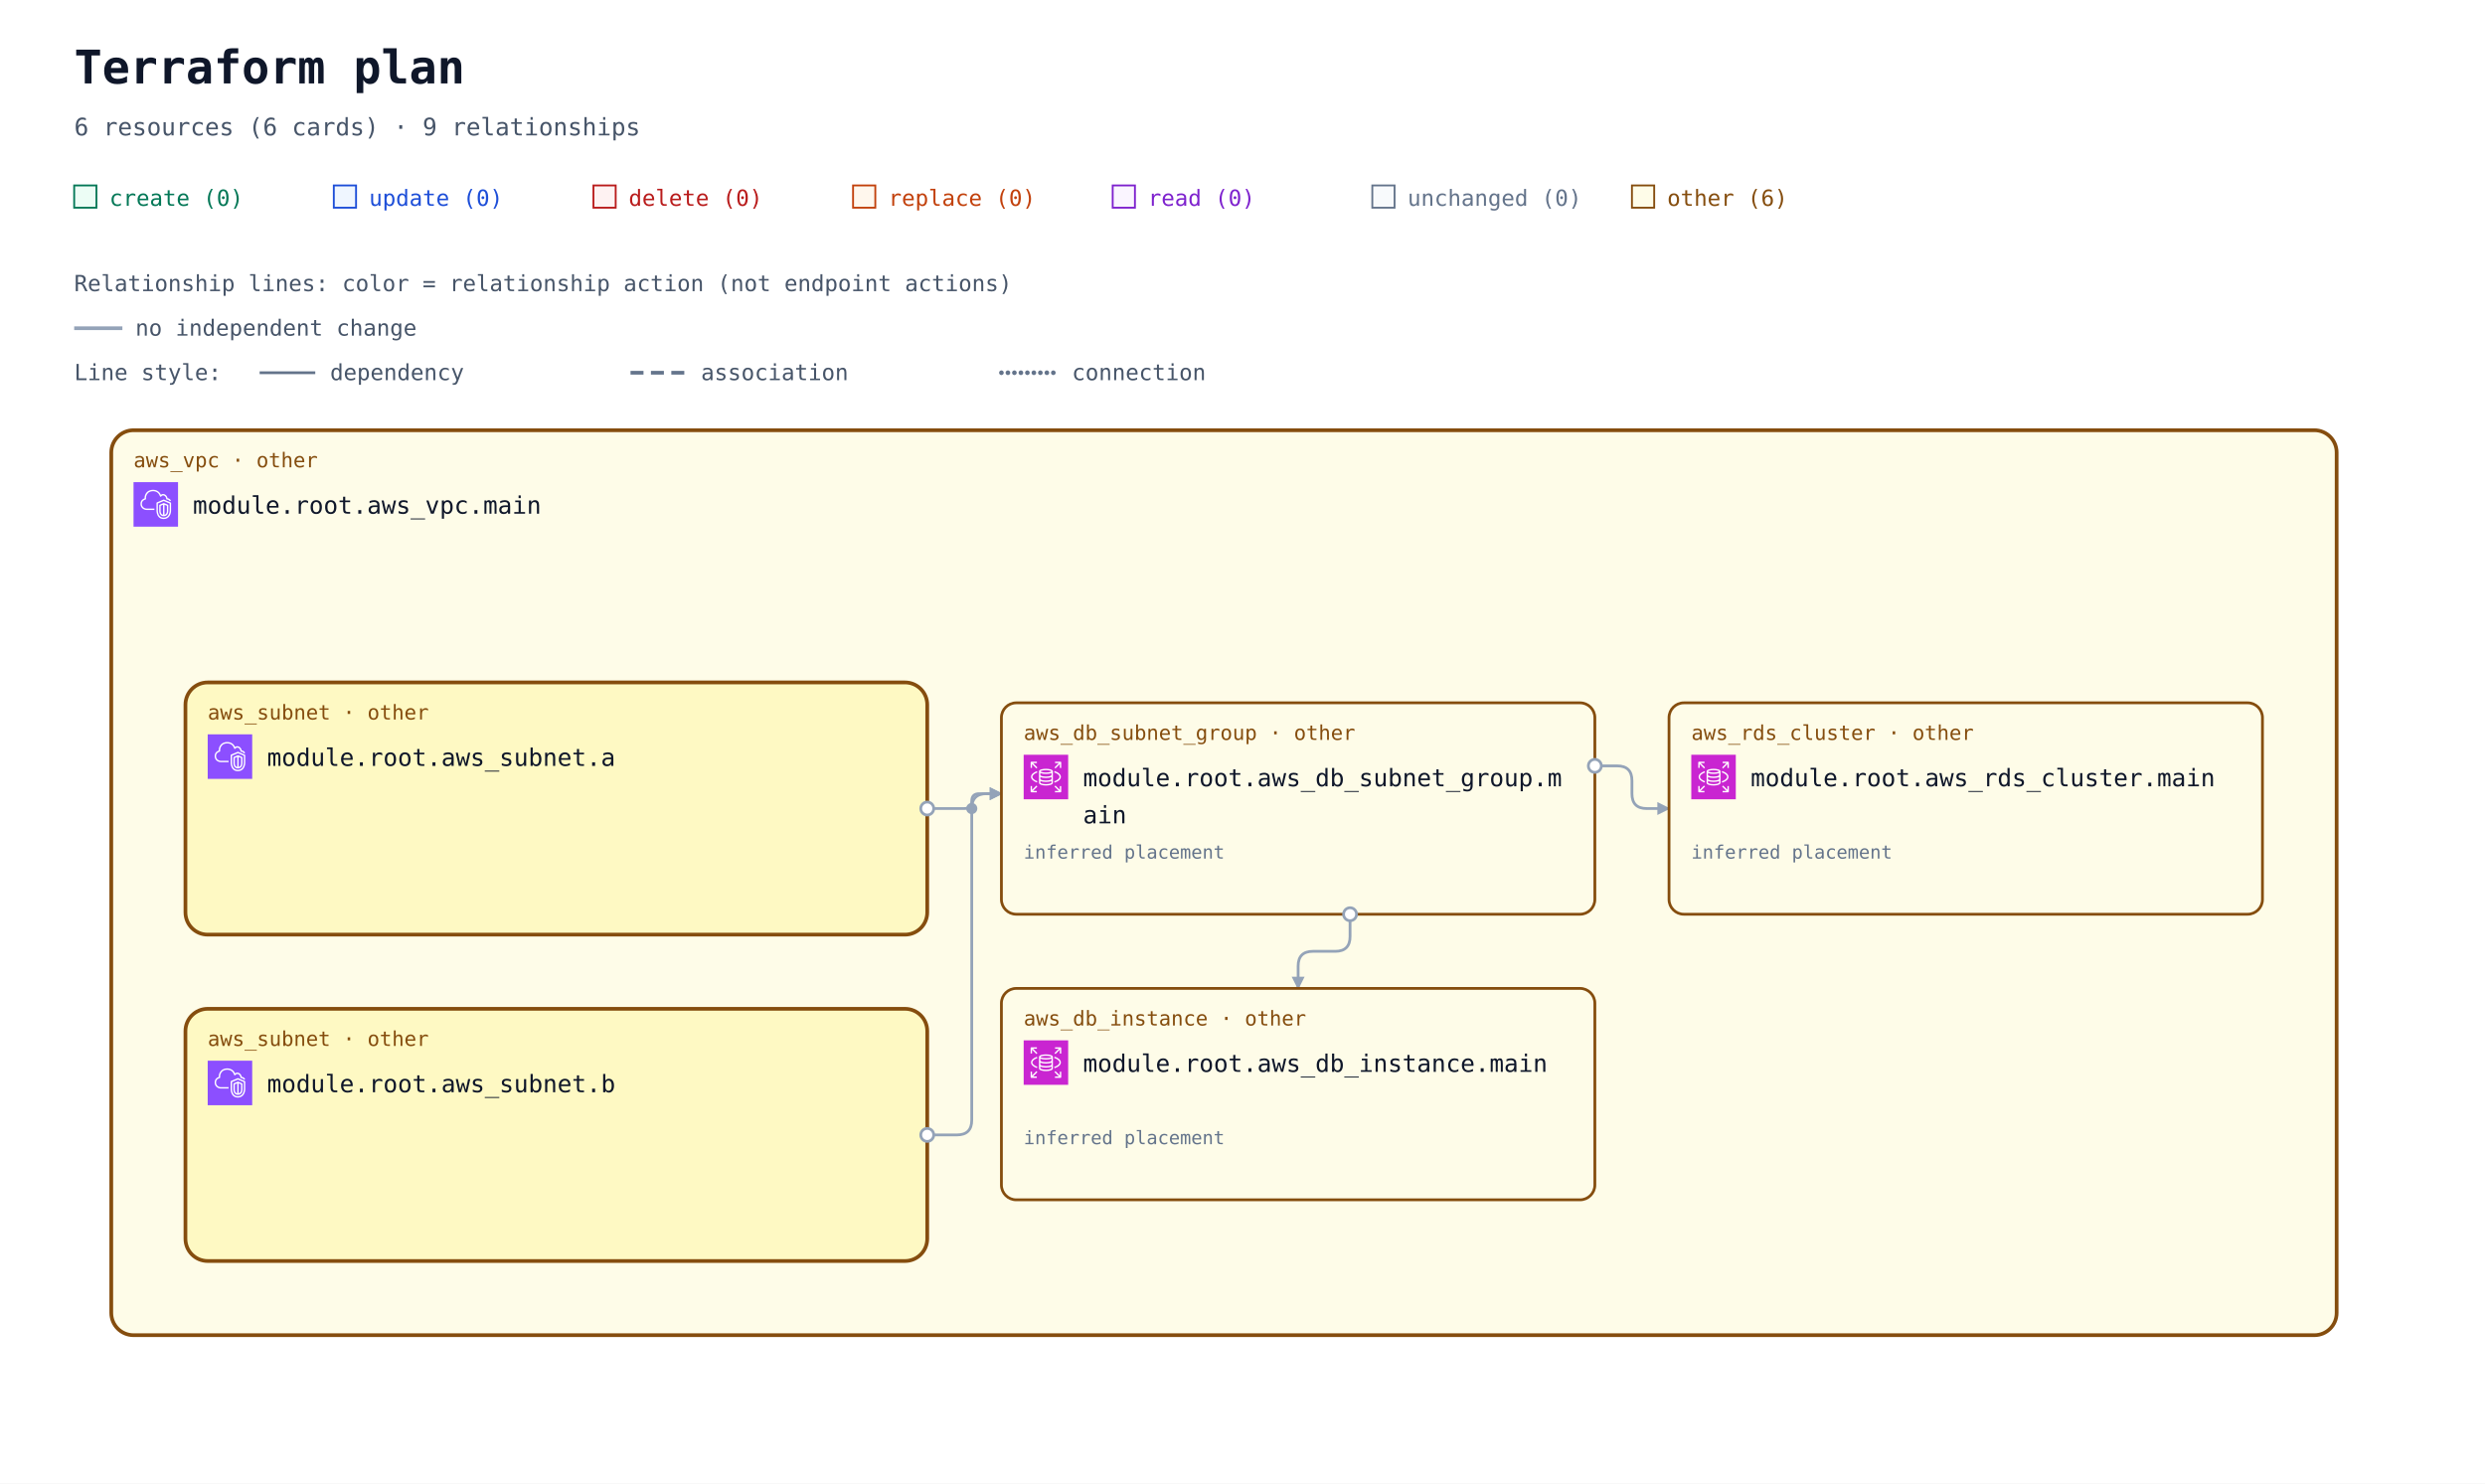
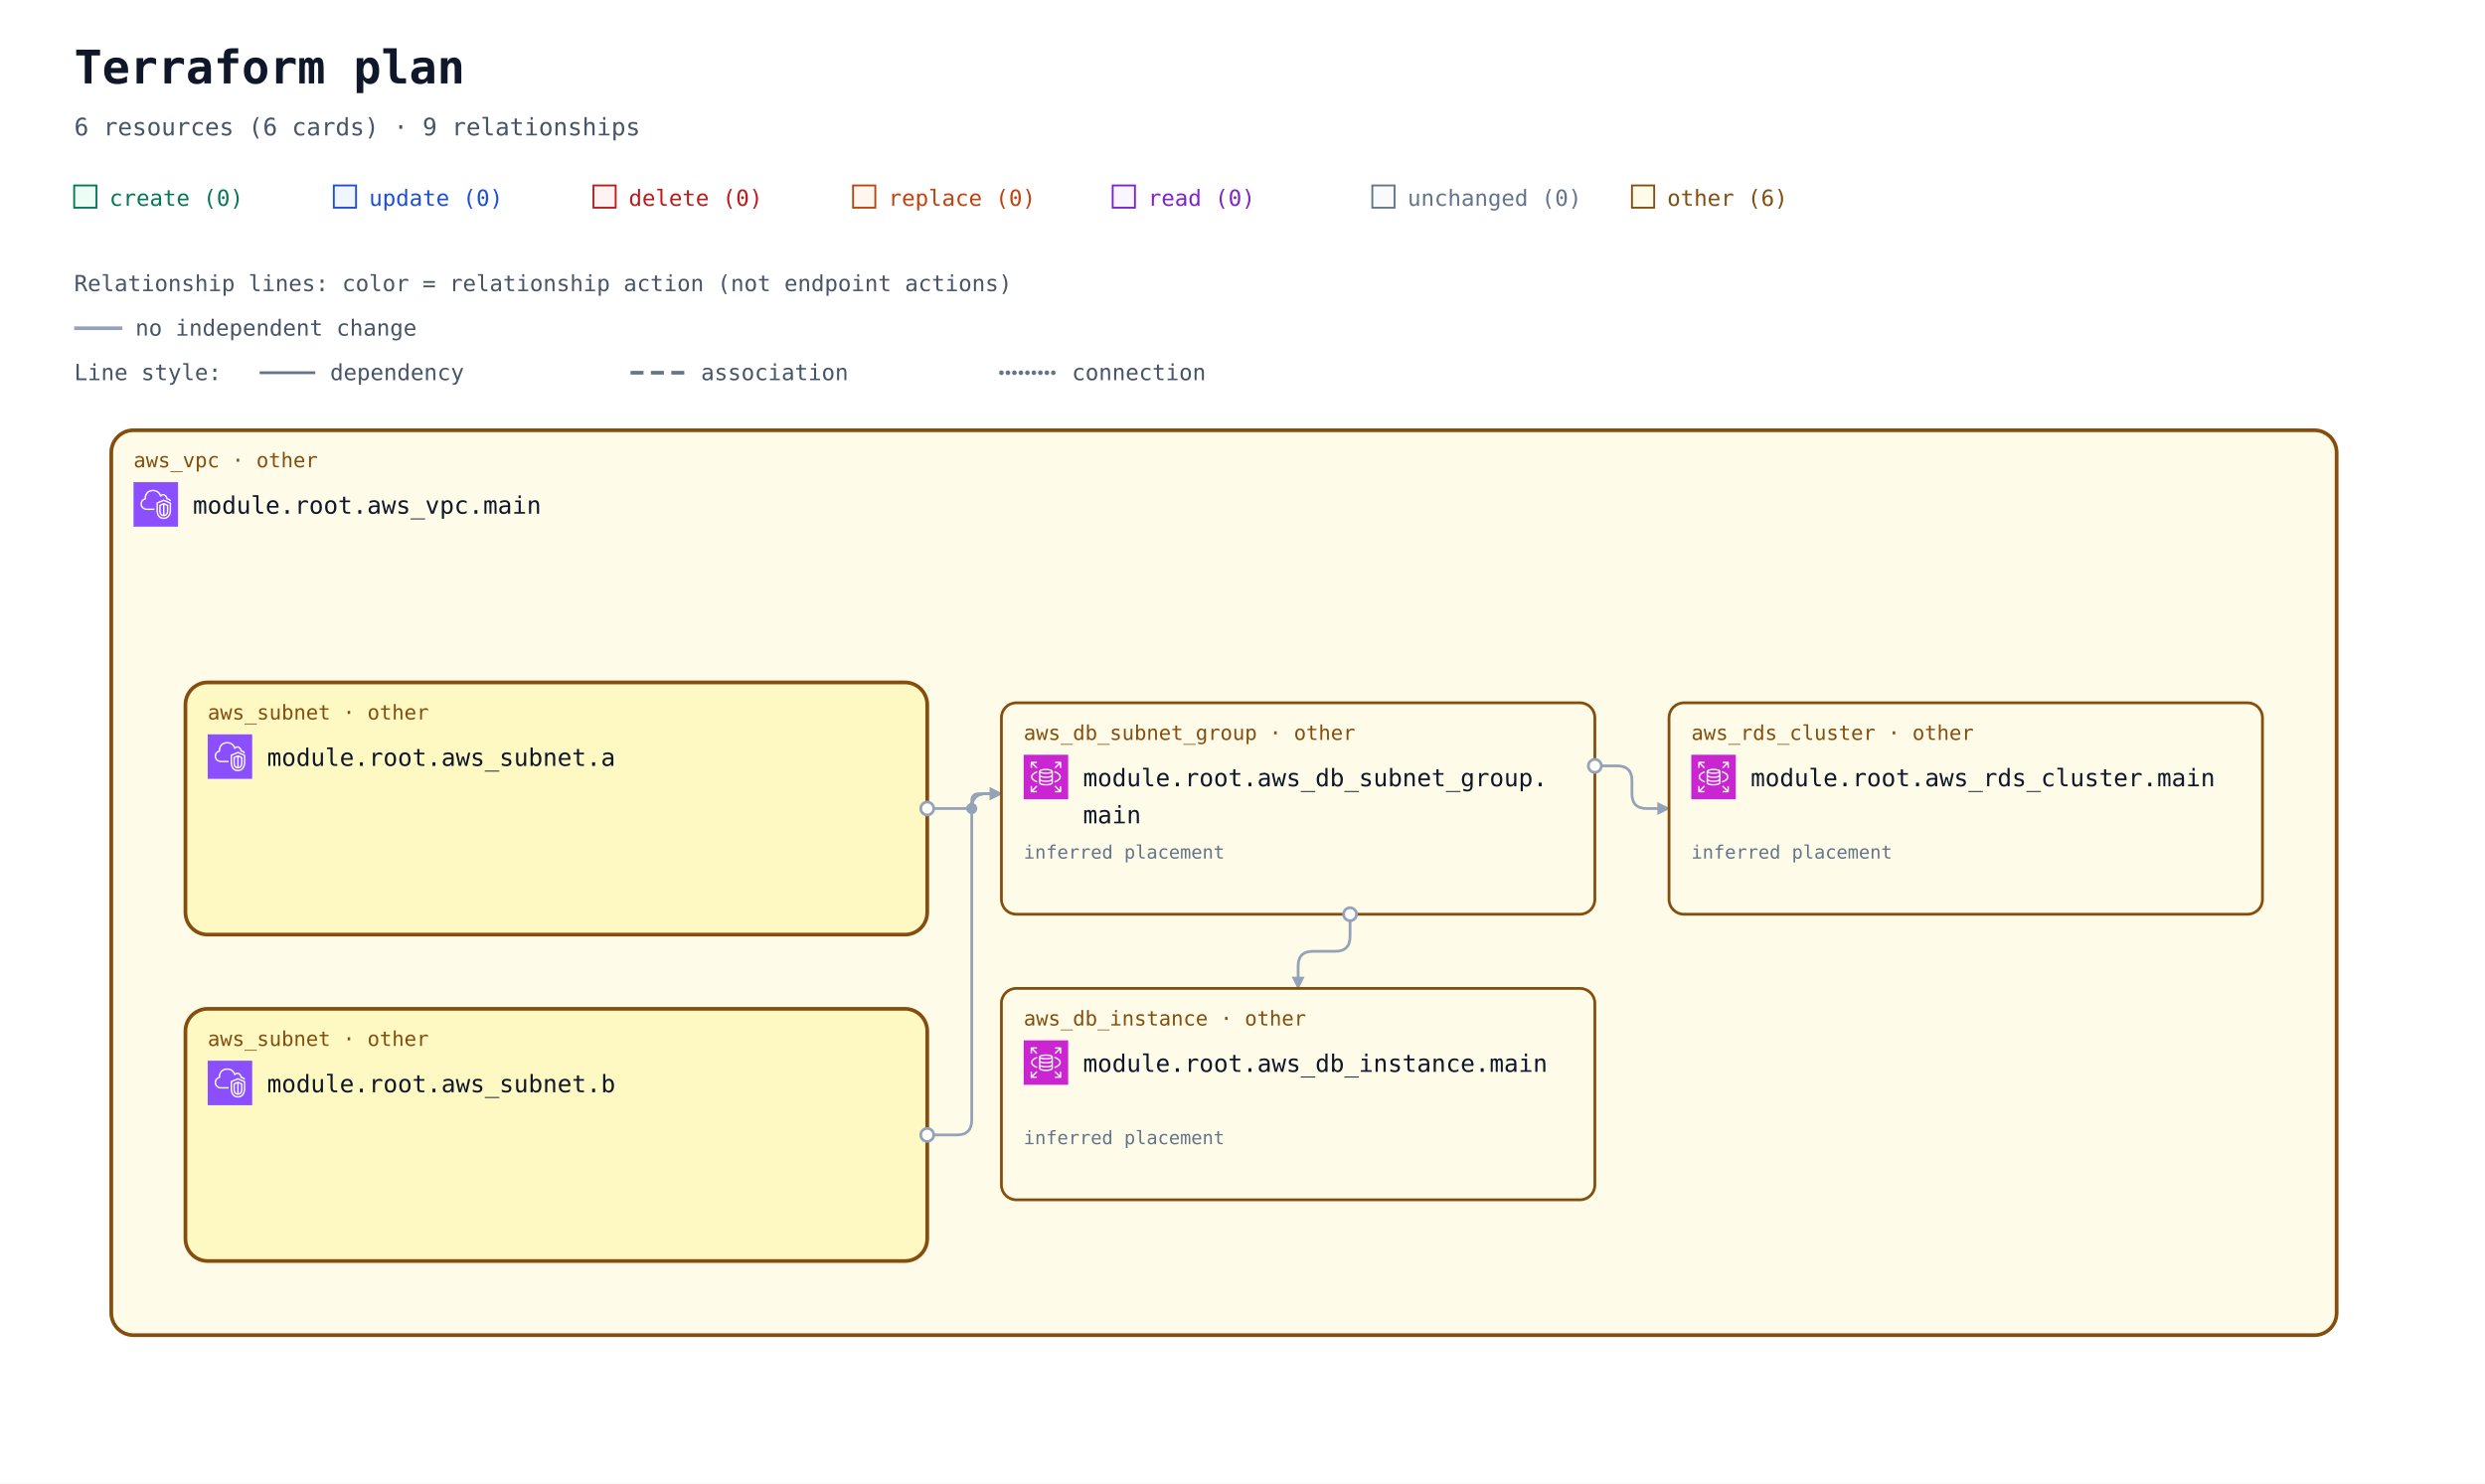
<svg xmlns="http://www.w3.org/2000/svg" width="1340" height="800" viewBox="0 0 1340 800" role="img" aria-labelledby="title description">
  <defs>
    <marker id="arrow" viewBox="0 0 10 10" refX="9" refY="5" markerWidth="7" markerHeight="7" markerUnits="userSpaceOnUse" orient="auto-start-reverse">
      <path d="M 0 0 L 10 5 L 0 10 z" fill="#94a3b8" />
    </marker>
    <symbol id="planorama-icon-aws-rds" viewBox="0 0 64 64">
      <g>
        <g id="planorama-icon-aws-rds-local-49636f6e2d4172636869746563747572652f34382f417263685f416d617a6f6e2d5244535f3438" stroke="none" stroke-width="1" fill="none" fill-rule="evenodd">
          <g id="planorama-icon-aws-rds-local-49636f6e2d4172636869746563747572652d42472f34382f4461746162617365" fill="#C925D1">
            <rect id="planorama-icon-aws-rds-local-52656374616e676c65" x="0" y="0" width="64" height="64" />
          </g>
          <path d="M54,11 L54,19 L52,19 L52,13.414 L45.707,19.707 L44.293,18.293 L50.586,12 L45.125,12 L45.125,10 L53,10 C53.553,10 54,10.448 54,11 L54,11 Z M12,18.875 L10,18.875 L10,11 C10,10.448 10.447,10 11,10 L19,10 L19,12 L13.414,12 L19.707,18.293 L18.293,19.707 L12,13.414 L12,18.875 Z M19.707,45.707 L13.414,52 L18.875,52 L18.875,54 L11,54 C10.447,54 10,53.552 10,53 L10,45 L12,45 L12,50.586 L18.293,44.293 L19.707,45.707 Z M51.5,31.781 C51.5,29.352 48.634,26.932 43.833,25.307 L44.474,23.413 C50.21,25.354 53.5,28.404 53.5,31.781 C53.5,35.158 50.21,38.208 44.474,40.15 L43.833,38.255 C48.634,36.631 51.5,34.21 51.5,31.781 L51.5,31.781 Z M12.543,31.781 C12.543,34.105 15.224,36.46 19.715,38.081 L19.035,39.961 C13.639,38.014 10.543,35.033 10.543,31.781 C10.543,28.53 13.639,25.548 19.035,23.601 L19.715,25.482 C15.224,27.103 12.543,29.458 12.543,31.781 L12.543,31.781 Z M52,45.125 L54,45.125 L54,53 C54,53.552 53.553,54 53,54 L45,54 L45,52 L50.586,52 L44.293,45.707 L45.707,44.293 L52,50.586 L52,45.125 Z M32.022,31.402 C26.999,31.402 24.126,30.059 24,29.483 L24,26.257 C26.159,27.266 29.609,27.593 32,27.593 C34.391,27.593 37.841,27.266 40,26.257 L40,29.483 C39.894,30.057 37.051,31.402 32.022,31.402 L32.022,31.402 Z M32.022,37.13 C26.999,37.13 24.126,35.786 24,35.21 L24,31.956 C25.953,32.937 29.055,33.402 32.022,33.402 C34.973,33.402 38.055,32.938 40,31.96 L40,35.21 C39.894,35.785 37.052,37.13 32.022,37.13 L32.022,37.13 Z M32,42.268 C26.95,42.268 24.104,40.917 24,40.346 L24,37.683 C25.953,38.665 29.055,39.13 32.022,39.13 C34.973,39.13 38.055,38.666 40,37.687 L40,40.342 C39.896,40.917 37.05,42.268 32,42.268 L32,42.268 Z M32,22.193 C36.971,22.193 39.642,23.37 39.982,23.894 C39.642,24.417 36.971,25.593 32,25.593 C26.909,25.593 24.233,24.361 24,23.949 L24,23.93 C24.233,23.426 26.909,22.193 32,22.193 L32,22.193 Z M32,20.193 C28.286,20.193 22,20.973 22,23.894 L22,40.346 C22,43.041 27.184,44.268 32,44.268 C36.816,44.268 42,43.041 42,40.346 L42,23.894 C42,20.973 35.714,20.193 32,20.193 L32,20.193 Z" id="planorama-icon-aws-rds-local-416d617a6f6e2d5244535f49636f6e5f34385f5371756964" fill="#FFFFFF" />
        </g>
      </g>
    </symbol>
    <symbol id="planorama-icon-aws-vpc" viewBox="0 0 64 64">
      <g>
        <g id="planorama-icon-aws-vpc-local-49636f6e2d4172636869746563747572652f34382f417263685f416d617a6f6e2d5669727475616c2d507269766174652d436c6f75645f3438" stroke="none" stroke-width="1" fill="none" fill-rule="evenodd">
          <g id="planorama-icon-aws-vpc-local-49636f6e2d4172636869746563747572652d42472f34382f4e6574776f726b696e672d436f6e74656e742d44656c6976657279" fill="#8C4FFF">
            <rect id="planorama-icon-aws-vpc-local-52656374616e676c65" x="0" y="0" width="64" height="64" />
          </g>
          <path d="M48,33.977 L44.499,32.508 L44.499,46.878 C47.906,46.147 47.998,42.181 48,41.995 L48,33.977 Z M42.499,46.923 L42.499,32.508 L39,33.977 L39,42.004 C39.008,42.466 39.183,46.339 42.499,46.923 L42.499,46.923 Z M43.112,30.082 C43.358,29.977 43.638,29.978 43.886,30.081 L49.387,32.39 C49.759,32.546 50,32.909 50,33.312 L50,42.004 C49.978,44.431 48.562,49.004 43.37,49.004 C38.393,49.004 37.026,44.432 37,42.015 L37,33.312 C37,32.909 37.241,32.546 37.613,32.39 L43.112,30.082 Z M52,30.792 L43.492,27.092 L35,30.668 L35,41.025 C34.999,41.09 34.963,46.009 37.807,48.894 C39.187,50.294 41.059,51.004 43.37,51.004 C51.808,51.004 51.996,41.425 52,41.018 L52,30.792 Z M54,30.136 L54,41.025 C53.973,45.173 51.716,53.004 43.37,53.004 C40.498,53.004 38.145,52.09 36.373,50.288 C32.941,46.797 32.996,41.243 33,41.008 L33,30.004 C33,29.602 33.241,29.238 33.612,29.082 L43.111,25.082 C43.363,24.976 43.647,24.978 43.897,25.087 L53.398,29.219 C53.764,29.378 54,29.738 54,30.136 L54,30.136 Z M19,38.004 L30,38.004 L30,40.004 L19,40.004 C14.216,40.004 10.271,36.483 10.02,31.988 C10.002,31.813 10,31.599 10,31.385 C10,26.086 13.654,24.038 15.919,23.278 C15.902,23.063 15.891,22.843 15.891,22.626 C15.891,18.039 18.658,13.701 22.621,12.079 C27.58,10.049 33.235,10.937 36.695,14.285 C37.718,15.282 38.604,16.596 39.343,18.206 C40.299,17.422 41.392,17.004 42.523,17.004 C45.234,17.004 48.281,19.296 48.9,23.062 C51.069,23.344 52.936,24.639 53.896,26.582 L52.104,27.469 C51.34,25.925 49.806,25.004 48,25.004 C47.471,25.004 47.033,24.591 47.002,24.063 C46.807,20.762 44.275,19.004 42.523,19.004 C41.55,19.004 40.582,19.574 39.797,20.608 C39.575,20.899 39.215,21.048 38.852,20.993 C38.49,20.938 38.187,20.691 38.062,20.348 C37.327,18.346 36.398,16.789 35.302,15.72 C32.406,12.917 27.615,12.196 23.379,13.93 C19.775,15.405 17.891,19.421 17.891,22.626 C17.891,23.026 17.947,23.503 17.993,23.886 C18.053,24.386 17.73,24.853 17.24,24.975 C15.283,25.459 12,26.937 12,31.385 C12,31.535 11.998,31.685 12.013,31.836 C12.209,35.312 15.276,38.004 19,38.004 L19,38.004 Z" id="planorama-icon-aws-vpc-local-416d617a6f6e2d5669727475616c2d507269766174652d436c6f75645f49636f6e5f34385f5371756964" fill="#FFFFFF" />
        </g>
      </g>
    </symbol>
    <mask id="container-occlusion-0" maskUnits="userSpaceOnUse" maskContentUnits="userSpaceOnUse" x="0" y="0" width="1340" height="728" style="mask-type:luminance">
      <rect width="1340" height="728" fill="white" />
      <rect x="98" y="294" width="404" height="140" rx="14" fill="black" />
    </mask>
    <mask id="container-occlusion-1" maskUnits="userSpaceOnUse" maskContentUnits="userSpaceOnUse" x="0" y="0" width="1340" height="728" style="mask-type:luminance">
      <rect width="1340" height="728" fill="white" />
      <rect x="98" y="294" width="404" height="140" rx="14" fill="black" />
      <rect x="98" y="470" width="404" height="140" rx="14" fill="black" />
    </mask>
    <mask id="container-occlusion-2" maskUnits="userSpaceOnUse" maskContentUnits="userSpaceOnUse" x="0" y="0" width="1340" height="728" style="mask-type:luminance">
      <rect width="1340" height="728" fill="white" />
      <rect x="98" y="470" width="404" height="140" rx="14" fill="black" />
    </mask>
  </defs>
  <rect width="100%" height="100%" fill="#ffffff" />
  <g font-family="ui-monospace, SFMono-Regular, Consolas, monospace">
    <text x="40" y="45" font-size="25" font-weight="700" fill="#0f172a">Terraform plan</text>
    <text x="40" y="73" font-size="13" fill="#475569">6 resources (6 cards) · 9 relationships</text>
    <rect x="40" y="100" width="12" height="12" fill="#ecfdf5" stroke="#047857" />
    <text x="59" y="111" font-size="12" fill="#047857">create (0)</text>
    <rect x="180" y="100" width="12" height="12" fill="#eff6ff" stroke="#1d4ed8" />
    <text x="199" y="111" font-size="12" fill="#1d4ed8">update (0)</text>
    <rect x="320" y="100" width="12" height="12" fill="#fef2f2" stroke="#b91c1c" />
    <text x="339" y="111" font-size="12" fill="#b91c1c">delete (0)</text>
    <rect x="460" y="100" width="12" height="12" fill="#fff7ed" stroke="#c2410c" />
    <text x="479" y="111" font-size="12" fill="#c2410c">replace (0)</text>
    <rect x="600" y="100" width="12" height="12" fill="#faf5ff" stroke="#7e22ce" />
    <text x="619" y="111" font-size="12" fill="#7e22ce">read (0)</text>
    <rect x="740" y="100" width="12" height="12" fill="#f8fafc" stroke="#64748b" />
    <text x="759" y="111" font-size="12" fill="#64748b">unchanged (0)</text>
    <rect x="880" y="100" width="12" height="12" fill="#fefce8" stroke="#854d0e" />
    <text x="899" y="111" font-size="12" fill="#854d0e">other (6)</text>
    <g id="relationship-legend" font-size="12" fill="#475569">
      <text x="40" y="157">Relationship lines: color = relationship action (not endpoint actions)</text>
      <path d="M 40 177 H 66" stroke="#94a3b8" stroke-width="2" />
      <text x="73" y="181">no independent change</text>
      <text x="40" y="205">Line style:</text>
      <path d="M 140 201 H 170" stroke="#64748b" stroke-width="1.5" />
      <text x="178" y="205">dependency</text>
      <path d="M 340 201 H 370" stroke="#64748b" stroke-width="2" stroke-dasharray="7 4" />
      <text x="378" y="205">association</text>
      <path d="M 540 201 H 570" stroke="#64748b" stroke-width="2.5" stroke-dasharray="0 3.5" stroke-linecap="round" />
      <text x="578" y="205">connection</text>
    </g>
    <g transform="translate(0 72)">
      <g data-architecture="true" transform="translate(0 0)">
        <g data-container="resource-6177735f7670632e6d61696e-current">
          <rect x="60" y="160" width="1200" height="488" rx="12" fill="#fefce8" stroke="#854d0e" stroke-width="2" data-mode="managed" />
        </g>
        <g data-container="resource-6177735f7375626e65742e61-current">
          <rect x="100" y="296" width="400" height="136" rx="12" fill="#fef9c3" stroke="#854d0e" stroke-width="2" data-mode="managed" />
        </g>
        <g data-container="resource-6177735f7375626e65742e62-current">
          <rect x="100" y="472" width="400" height="136" rx="12" fill="#fef9c3" stroke="#854d0e" stroke-width="2" data-mode="managed" />
        </g>
        <path d="M 728 421 L 728 433 Q 728 441 720 441 L 708 441 Q 700 441 700 449 L 700 461 " data-edge-kind="dependency" data-directionality="directed" data-source="resource-6177735f64625f7375626e65745f67726f75702e6d61696e-current" data-target="resource-6177735f64625f696e7374616e63652e6d61696e-current" fill="none" stroke="#94a3b8" stroke-width="1.5" stroke-linejoin="round" marker-end="url(#arrow)" mask="url(#container-occlusion-1)" />
        <path d="M 860 341 L 872 341 Q 880 341 880 349 L 880 356 Q 880 364 888 364 L 900 364 " data-edge-kind="dependency" data-directionality="directed" data-source="resource-6177735f64625f7375626e65745f67726f75702e6d61696e-current" data-target="resource-6177735f7264735f636c75737465722e6d61696e-current" fill="none" stroke="#94a3b8" stroke-width="1.5" stroke-linejoin="round" marker-end="url(#arrow)" mask="url(#container-occlusion-1)" />
        <path d="M 500 364 L 520 364 Q 524 364 524 360 L 524 360 Q 524 356 528 356 L 540 356 " data-edge-kind="dependency" data-directionality="directed" data-source="resource-6177735f7375626e65742e61-current" data-target="resource-6177735f64625f7375626e65745f67726f75702e6d61696e-current" fill="none" stroke="#94a3b8" stroke-width="1.5" stroke-linejoin="round" marker-end="url(#arrow)" mask="url(#container-occlusion-2)" />
        <path d="M 500 540 L 516 540 Q 524 540 524 532 L 524 364 Q 524 356 532 356 L 540 356 " data-edge-kind="dependency" data-directionality="directed" data-source="resource-6177735f7375626e65742e62-current" data-target="resource-6177735f64625f7375626e65745f67726f75702e6d61696e-current" fill="none" stroke="#94a3b8" stroke-width="1.5" stroke-linejoin="round" marker-end="url(#arrow)" mask="url(#container-occlusion-0)" />
        <g data-edge-kind="containment" data-source="resource-6177735f7670632e6d61696e-current" data-target="resource-6177735f7375626e65742e61-current" />
        <g data-edge-kind="containment" data-source="resource-6177735f7670632e6d61696e-current" data-target="resource-6177735f7375626e65742e62-current" />
        <g data-edge-kind="containment" data-source="resource-6177735f7670632e6d61696e-current" data-target="resource-6177735f64625f7375626e65745f67726f75702e6d61696e-current" />
        <g data-edge-kind="containment" data-source="resource-6177735f7670632e6d61696e-current" data-target="resource-6177735f64625f696e7374616e63652e6d61696e-current" />
        <g data-edge-kind="containment" data-source="resource-6177735f7670632e6d61696e-current" data-target="resource-6177735f7264735f636c75737465722e6d61696e-current" />
        <circle cx="524" cy="364" r="3" fill="#94a3b8" mask="url(#container-occlusion-2)" />
        <g id="resource-6177735f64625f696e7374616e63652e6d61696e-current" data-architecture-id="terraform:6177735f64625f696e7374616e63652e6d61696e-current" data-qualified-address="module.root.aws_db_instance.main" data-terraform-address="aws_db_instance.main">
          <rect x="540" y="461" width="320" height="114" rx="8" fill="#fefce8" stroke="#854d0e" stroke-width="1.5" data-mode="managed" />
          <text x="552" y="481" font-size="11" fill="#854d0e">aws_db_instance · other</text>
          <use href="#planorama-icon-aws-rds" x="552" y="489" width="24" height="24" aria-hidden="true" />
-           <text x="584" y="506" font-size="13" fill="#0f172a">module.root.aws_db_instance.main</text>
+           <text x="584" y="506" font-size="13" fill="#0f172a" xml:space="preserve">module.root.aws_db_instance.main</text>
          <text x="552" y="563" font-size="10" fill="#64748b" />
          <text x="552" y="545" font-size="10" fill="#64748b" data-placement="inferred">inferred placement</text>
        </g>
        <g id="resource-6177735f64625f7375626e65745f67726f75702e6d61696e-current" data-architecture-id="terraform:6177735f64625f7375626e65745f67726f75702e6d61696e-current" data-qualified-address="module.root.aws_db_subnet_group.main" data-terraform-address="aws_db_subnet_group.main">
          <rect x="540" y="307" width="320" height="114" rx="8" fill="#fefce8" stroke="#854d0e" stroke-width="1.5" data-mode="managed" />
          <text x="552" y="327" font-size="11" fill="#854d0e">aws_db_subnet_group · other</text>
          <use href="#planorama-icon-aws-rds" x="552" y="335" width="24" height="24" aria-hidden="true" />
-           <text x="584" y="352" font-size="13" fill="#0f172a">module.root.aws_db_subnet_group.m</text>
-           <text x="584" y="372" font-size="13" fill="#0f172a">ain</text>
+           <text x="584" y="352" font-size="13" fill="#0f172a" xml:space="preserve">module.root.aws_db_subnet_group.</text>
+           <text x="584" y="372" font-size="13" fill="#0f172a" xml:space="preserve">main</text>
          <text x="552" y="409" font-size="10" fill="#64748b" />
          <text x="552" y="391" font-size="10" fill="#64748b" data-placement="inferred">inferred placement</text>
        </g>
        <g id="resource-6177735f7264735f636c75737465722e6d61696e-current" data-architecture-id="terraform:6177735f7264735f636c75737465722e6d61696e-current" data-qualified-address="module.root.aws_rds_cluster.main" data-terraform-address="aws_rds_cluster.main">
          <rect x="900" y="307" width="320" height="114" rx="8" fill="#fefce8" stroke="#854d0e" stroke-width="1.5" data-mode="managed" />
          <text x="912" y="327" font-size="11" fill="#854d0e">aws_rds_cluster · other</text>
          <use href="#planorama-icon-aws-rds" x="912" y="335" width="24" height="24" aria-hidden="true" />
-           <text x="944" y="352" font-size="13" fill="#0f172a">module.root.aws_rds_cluster.main</text>
+           <text x="944" y="352" font-size="13" fill="#0f172a" xml:space="preserve">module.root.aws_rds_cluster.main</text>
          <text x="912" y="409" font-size="10" fill="#64748b" />
          <text x="912" y="391" font-size="10" fill="#64748b" data-placement="inferred">inferred placement</text>
        </g>
        <g id="resource-6177735f7375626e65742e61-current" data-architecture-id="terraform:6177735f7375626e65742e61-current" data-qualified-address="module.root.aws_subnet.a" data-terraform-address="aws_subnet.a">
          <text x="112" y="316" font-size="11" fill="#854d0e">aws_subnet · other</text>
          <use href="#planorama-icon-aws-vpc" x="112" y="324" width="24" height="24" aria-hidden="true" />
-           <text x="144" y="341" font-size="13" fill="#0f172a">module.root.aws_subnet.a</text>
+           <text x="144" y="341" font-size="13" fill="#0f172a" xml:space="preserve">module.root.aws_subnet.a</text>
          <text x="112" y="380" font-size="10" fill="#64748b" />
        </g>
        <g id="resource-6177735f7375626e65742e62-current" data-architecture-id="terraform:6177735f7375626e65742e62-current" data-qualified-address="module.root.aws_subnet.b" data-terraform-address="aws_subnet.b">
          <text x="112" y="492" font-size="11" fill="#854d0e">aws_subnet · other</text>
          <use href="#planorama-icon-aws-vpc" x="112" y="500" width="24" height="24" aria-hidden="true" />
-           <text x="144" y="517" font-size="13" fill="#0f172a">module.root.aws_subnet.b</text>
+           <text x="144" y="517" font-size="13" fill="#0f172a" xml:space="preserve">module.root.aws_subnet.b</text>
          <text x="112" y="556" font-size="10" fill="#64748b" />
        </g>
        <g id="resource-6177735f7670632e6d61696e-current" data-architecture-id="terraform:6177735f7670632e6d61696e-current" data-qualified-address="module.root.aws_vpc.main" data-terraform-address="aws_vpc.main">
          <text x="72" y="180" font-size="11" fill="#854d0e">aws_vpc · other</text>
          <use href="#planorama-icon-aws-vpc" x="72" y="188" width="24" height="24" aria-hidden="true" />
-           <text x="104" y="205" font-size="13" fill="#0f172a">module.root.aws_vpc.main</text>
+           <text x="104" y="205" font-size="13" fill="#0f172a" xml:space="preserve">module.root.aws_vpc.main</text>
          <text x="72" y="244" font-size="10" fill="#64748b" />
        </g>
        <g data-endpoints="true" data-source="resource-6177735f64625f7375626e65745f67726f75702e6d61696e-current" data-target="resource-6177735f64625f696e7374616e63652e6d61696e-current" aria-hidden="true">
          <circle data-endpoint="source" cx="728" cy="421" r="3.5" fill="#ffffff" stroke="#94a3b8" stroke-width="1.5" />
        </g>
        <g data-endpoints="true" data-source="resource-6177735f64625f7375626e65745f67726f75702e6d61696e-current" data-target="resource-6177735f7264735f636c75737465722e6d61696e-current" aria-hidden="true">
          <circle data-endpoint="source" cx="860" cy="341" r="3.5" fill="#ffffff" stroke="#94a3b8" stroke-width="1.5" />
        </g>
        <g data-endpoints="true" data-source="resource-6177735f7375626e65742e61-current" data-target="resource-6177735f64625f7375626e65745f67726f75702e6d61696e-current" aria-hidden="true">
          <circle data-endpoint="source" cx="500" cy="364" r="3.5" fill="#ffffff" stroke="#94a3b8" stroke-width="1.5" />
        </g>
        <g data-endpoints="true" data-source="resource-6177735f7375626e65742e62-current" data-target="resource-6177735f64625f7375626e65745f67726f75702e6d61696e-current" aria-hidden="true">
          <circle data-endpoint="source" cx="500" cy="540" r="3.5" fill="#ffffff" stroke="#94a3b8" stroke-width="1.5" />
        </g>
      </g>
    </g>
  </g>
</svg>
